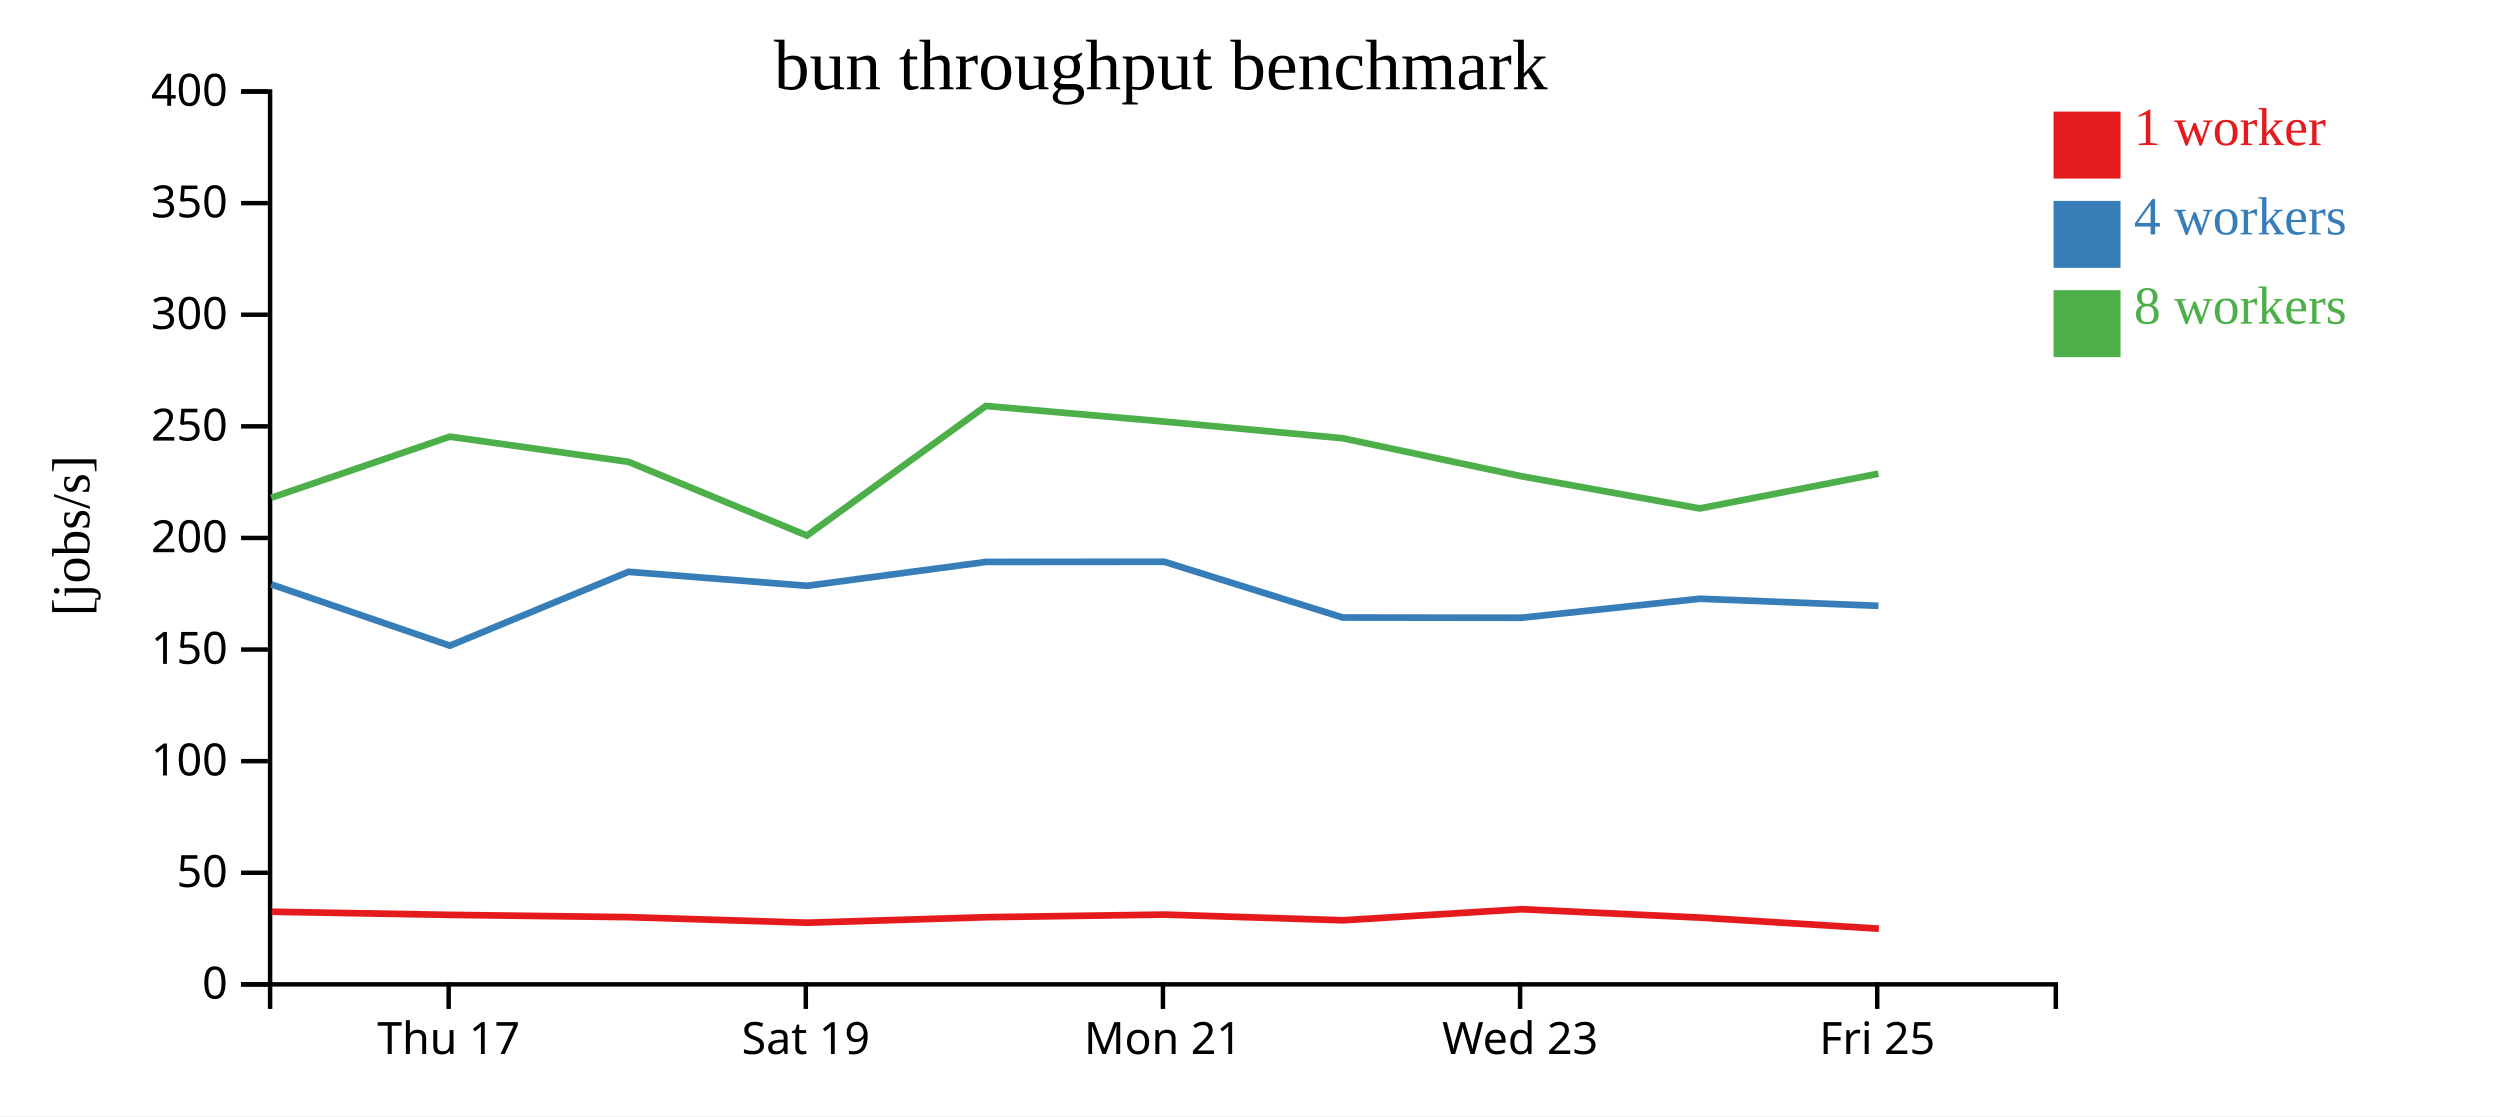
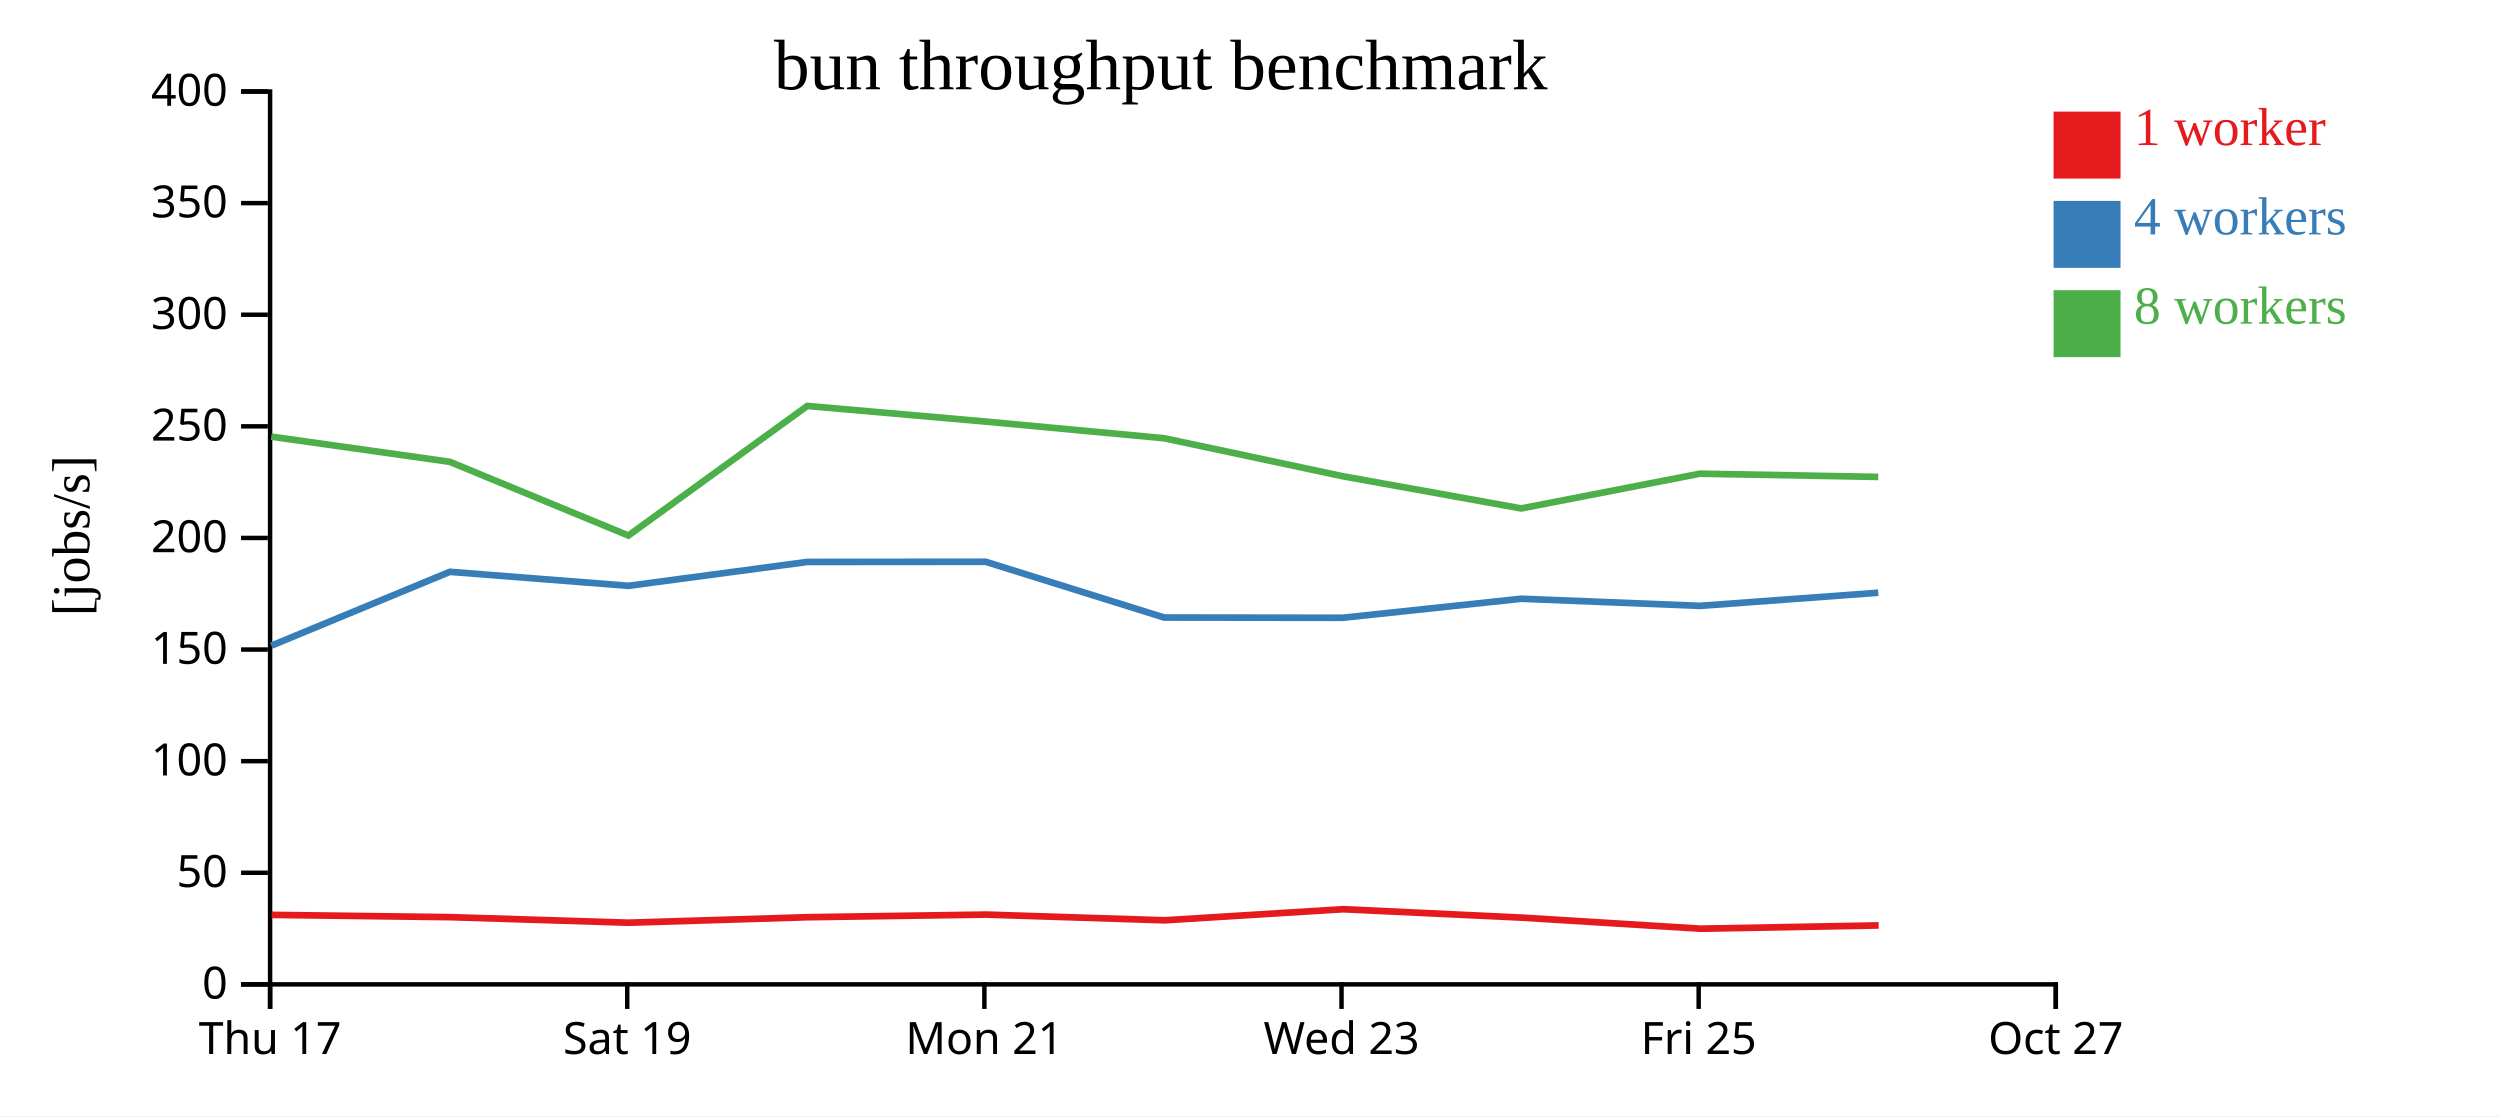
<svg xmlns="http://www.w3.org/2000/svg" width="560" height="250">
  <rect width="100%" height="100%" fill="white" />
  <g transform="translate(60,20)">
    <g transform="translate(0,200)" fill="none" font-size="10" font-family="sans-serif" text-anchor="middle">
      <path class="domain" stroke="currentColor" d="M0.5,6V0.5H400.5V6" />
-       <g class="tick" opacity="1" transform="translate(40.5,0)">
+       <g class="tick" opacity="1" transform="translate(0.5,0)">
        <line stroke="currentColor" y2="6" />
        <text fill="currentColor" y="9" dy="0.71em">Thu 17</text>
      </g>
-       <g class="tick" opacity="1" transform="translate(120.5,0)">
+       <g class="tick" opacity="1" transform="translate(80.5,0)">
        <line stroke="currentColor" y2="6" />
        <text fill="currentColor" y="9" dy="0.71em">Sat 19</text>
      </g>
-       <g class="tick" opacity="1" transform="translate(200.5,0)">
+       <g class="tick" opacity="1" transform="translate(160.5,0)">
        <line stroke="currentColor" y2="6" />
        <text fill="currentColor" y="9" dy="0.71em">Mon 21</text>
      </g>
-       <g class="tick" opacity="1" transform="translate(280.5,0)">
+       <g class="tick" opacity="1" transform="translate(240.5,0)">
        <line stroke="currentColor" y2="6" />
        <text fill="currentColor" y="9" dy="0.71em">Wed 23</text>
      </g>
-       <g class="tick" opacity="1" transform="translate(360.5,0)">
+       <g class="tick" opacity="1" transform="translate(320.5,0)">
        <line stroke="currentColor" y2="6" />
        <text fill="currentColor" y="9" dy="0.71em">Fri 25</text>
+       </g>
+       <g class="tick" opacity="1" transform="translate(400.5,0)">
+         <line stroke="currentColor" y2="6" />
+         <text fill="currentColor" y="9" dy="0.71em">Oct 27</text>
      </g>
    </g>
    <g fill="none" font-size="10" font-family="sans-serif" text-anchor="end">
      <path class="domain" stroke="currentColor" d="M-6,200.5H0.5V0.5H-6" />
      <g class="tick" opacity="1" transform="translate(0,200.5)">
        <line stroke="currentColor" x2="-6" />
        <text fill="currentColor" x="-9" dy="0.32em">0</text>
      </g>
      <g class="tick" opacity="1" transform="translate(0,175.5)">
        <line stroke="currentColor" x2="-6" />
        <text fill="currentColor" x="-9" dy="0.32em">50</text>
      </g>
      <g class="tick" opacity="1" transform="translate(0,150.5)">
        <line stroke="currentColor" x2="-6" />
        <text fill="currentColor" x="-9" dy="0.32em">100</text>
      </g>
      <g class="tick" opacity="1" transform="translate(0,125.5)">
        <line stroke="currentColor" x2="-6" />
        <text fill="currentColor" x="-9" dy="0.32em">150</text>
      </g>
      <g class="tick" opacity="1" transform="translate(0,100.5)">
        <line stroke="currentColor" x2="-6" />
        <text fill="currentColor" x="-9" dy="0.32em">200</text>
      </g>
      <g class="tick" opacity="1" transform="translate(0,75.5)">
        <line stroke="currentColor" x2="-6" />
        <text fill="currentColor" x="-9" dy="0.32em">250</text>
      </g>
      <g class="tick" opacity="1" transform="translate(0,50.5)">
        <line stroke="currentColor" x2="-6" />
        <text fill="currentColor" x="-9" dy="0.32em">300</text>
      </g>
      <g class="tick" opacity="1" transform="translate(0,25.5)">
        <line stroke="currentColor" x2="-6" />
        <text fill="currentColor" x="-9" dy="0.32em">350</text>
      </g>
      <g class="tick" opacity="1" transform="translate(0,0.5)">
        <line stroke="currentColor" x2="-6" />
        <text fill="currentColor" x="-9" dy="0.32em">400</text>
      </g>
    </g>
    <text text-anchor="middle" style="font-size: 12px" transform="rotate(-90)" y="-40" x="-100">[jobs/s]</text>
    <text text-anchor="middle" style="font-size: 16px" y="0" x="200">bun throughput benchmark</text>
-     <path class="line" fill="none" stroke="#e41a1c" stroke-width="1.5" d="M0.842,184.232L40.859,184.932L80.862,185.441L120.832,186.686L160.93,185.455L200.885,184.867L240.848,186.146L280.834,183.665L320.847,185.545L360.865,188.025" />
-     <path class="line" fill="none" stroke="#377eb8" stroke-width="1.5" d="M0.763,110.905L40.767,124.631L80.767,108.088L120.749,111.222L160.836,105.873L200.797,105.838L240.77,118.327L280.758,118.381L320.754,114.119L360.77,115.711" />
-     <path class="line" fill="none" stroke="#4daf4a" stroke-width="1.5" d="M0.761,91.493L40.758,77.81L80.765,83.45L120.755,99.96L160.83,70.934L200.792,74.435L240.763,78.168L280.752,86.673L320.751,93.888L360.765,86.105" />
+     <path class="line" fill="none" stroke="#e41a1c" stroke-width="1.5" d="M0.859,184.932L40.862,185.441L80.832,186.686L120.93,185.455L160.885,184.867L200.848,186.146L240.834,183.665L280.847,185.545L320.865,188.025L360.821,187.295" />
+     <path class="line" fill="none" stroke="#377eb8" stroke-width="1.5" d="M0.767,124.631L40.767,108.088L80.749,111.222L120.836,105.873L160.797,105.838L200.77,118.327L240.758,118.381L280.754,114.119L320.77,115.711L360.74,112.77" />
+     <path class="line" fill="none" stroke="#4daf4a" stroke-width="1.5" d="M0.758,77.81L40.765,83.45L80.755,99.96L120.83,70.934L160.792,74.435L200.763,78.168L240.752,86.673L280.751,93.888L320.765,86.105L360.733,86.827" />
    <rect class="dot" x="400" y="5" width="15" height="15" style="fill: #e41a1c;" />
    <rect class="dot" x="400" y="25" width="15" height="15" style="fill: #377eb8;" />
    <rect class="dot" x="400" y="45" width="15" height="15" style="fill: #4daf4a;" />
    <text class="label" x="418" y="12.5" style="fill: #e41a1c; alignment-baseline: middle;" text-anchor="left">1 worker</text>
    <text class="label" x="418" y="32.5" style="fill: #377eb8; alignment-baseline: middle;" text-anchor="left">4 workers</text>
    <text class="label" x="418" y="52.5" style="fill: #4daf4a; alignment-baseline: middle;" text-anchor="left">8 workers</text>
  </g>
</svg>
